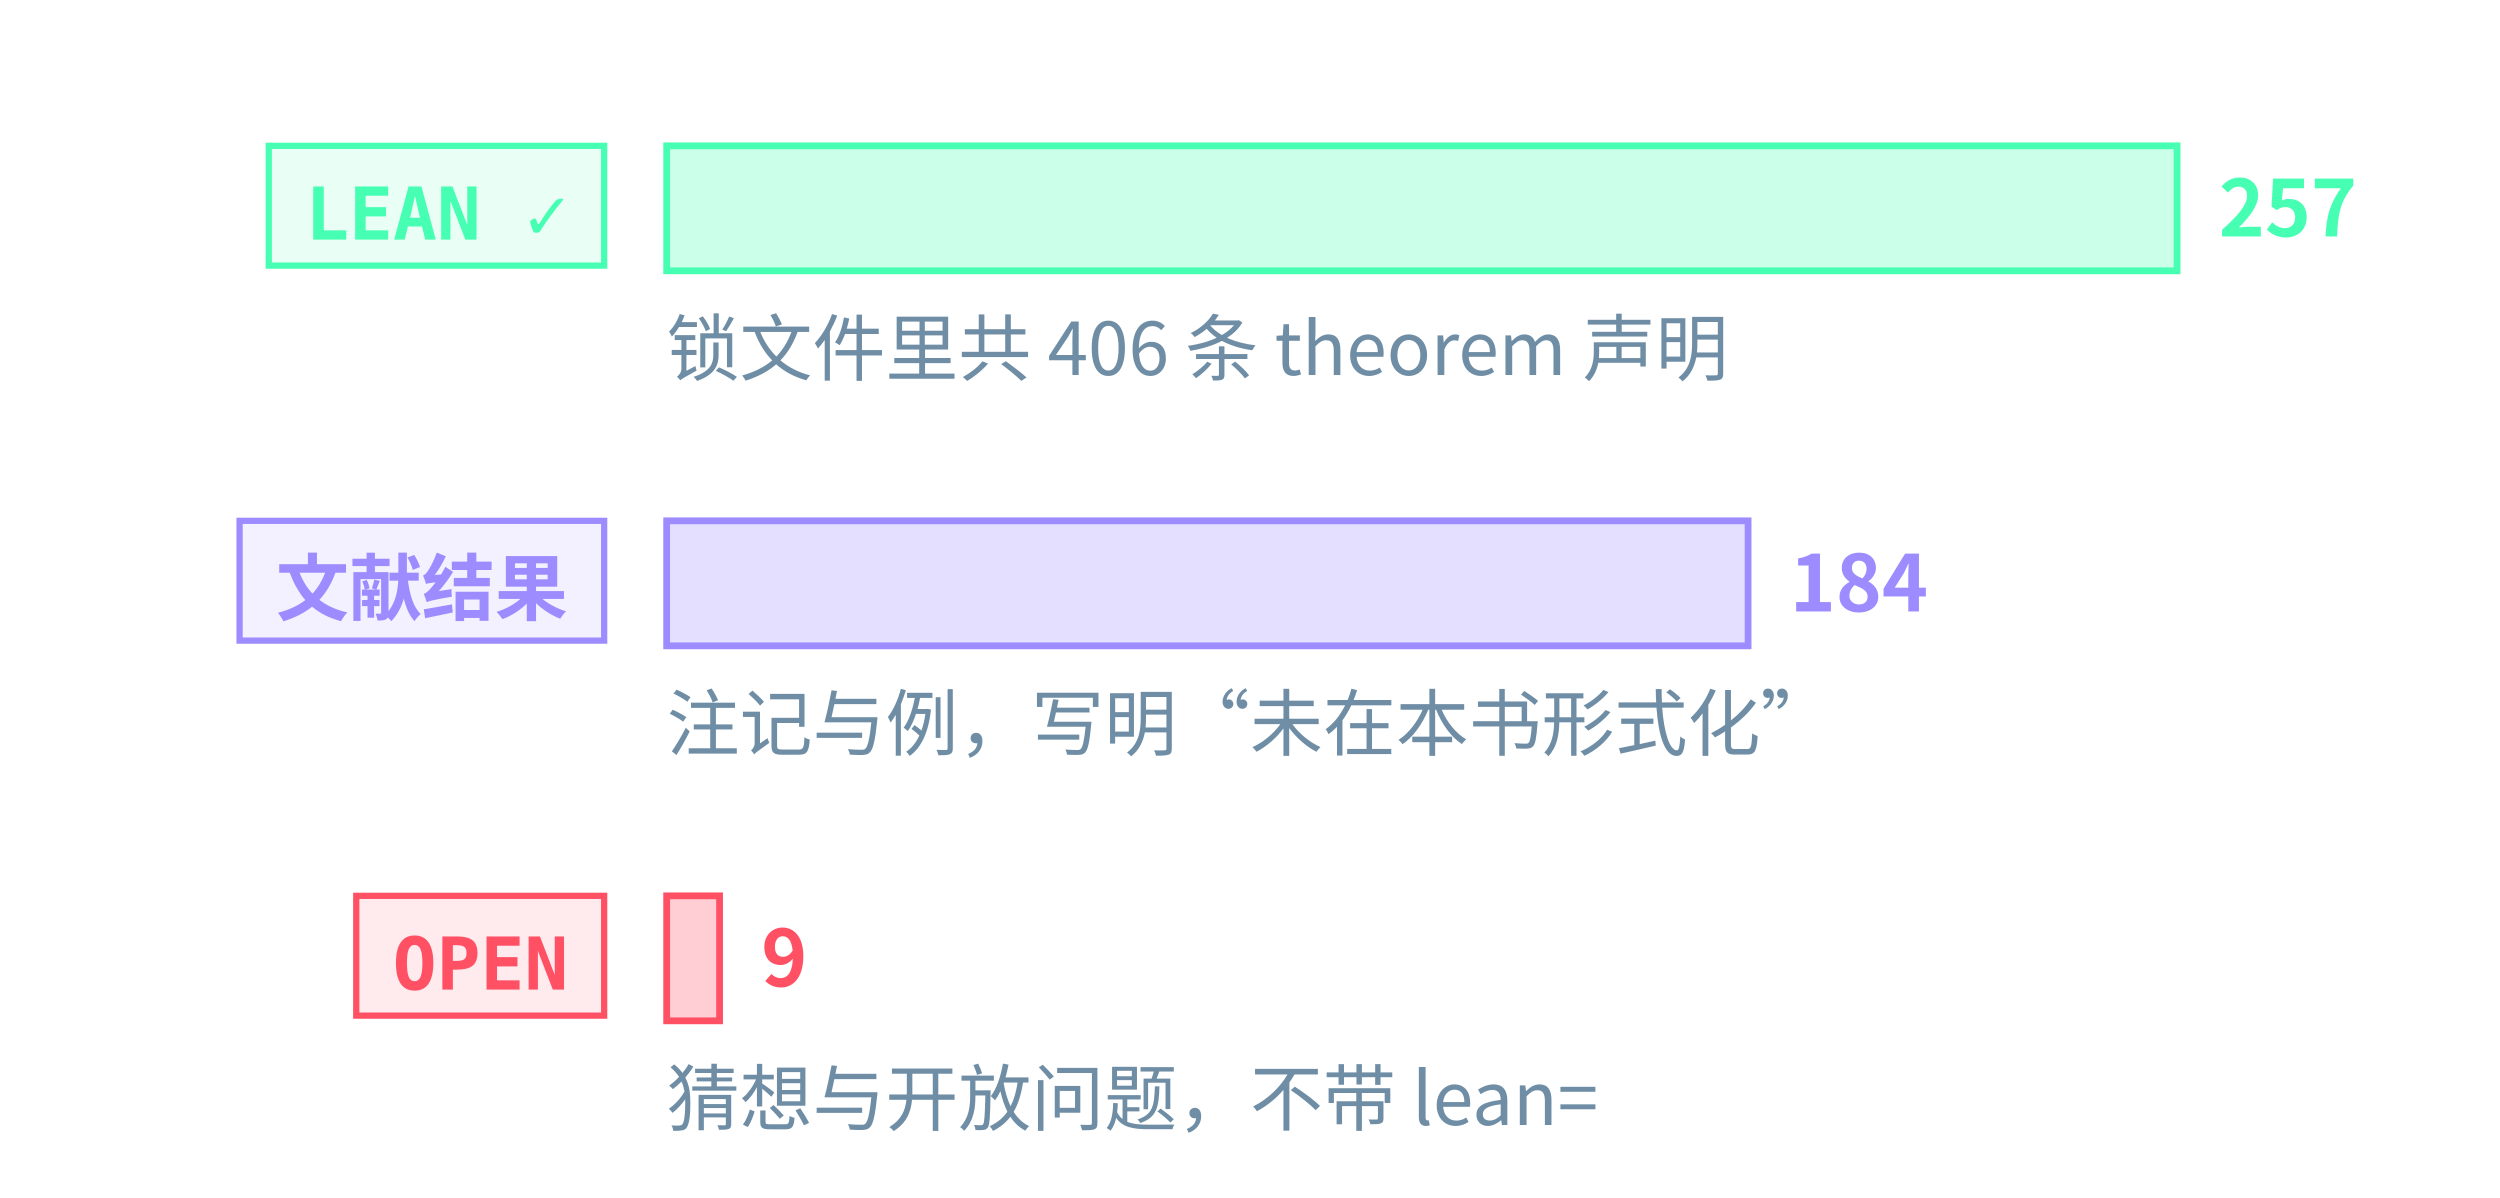
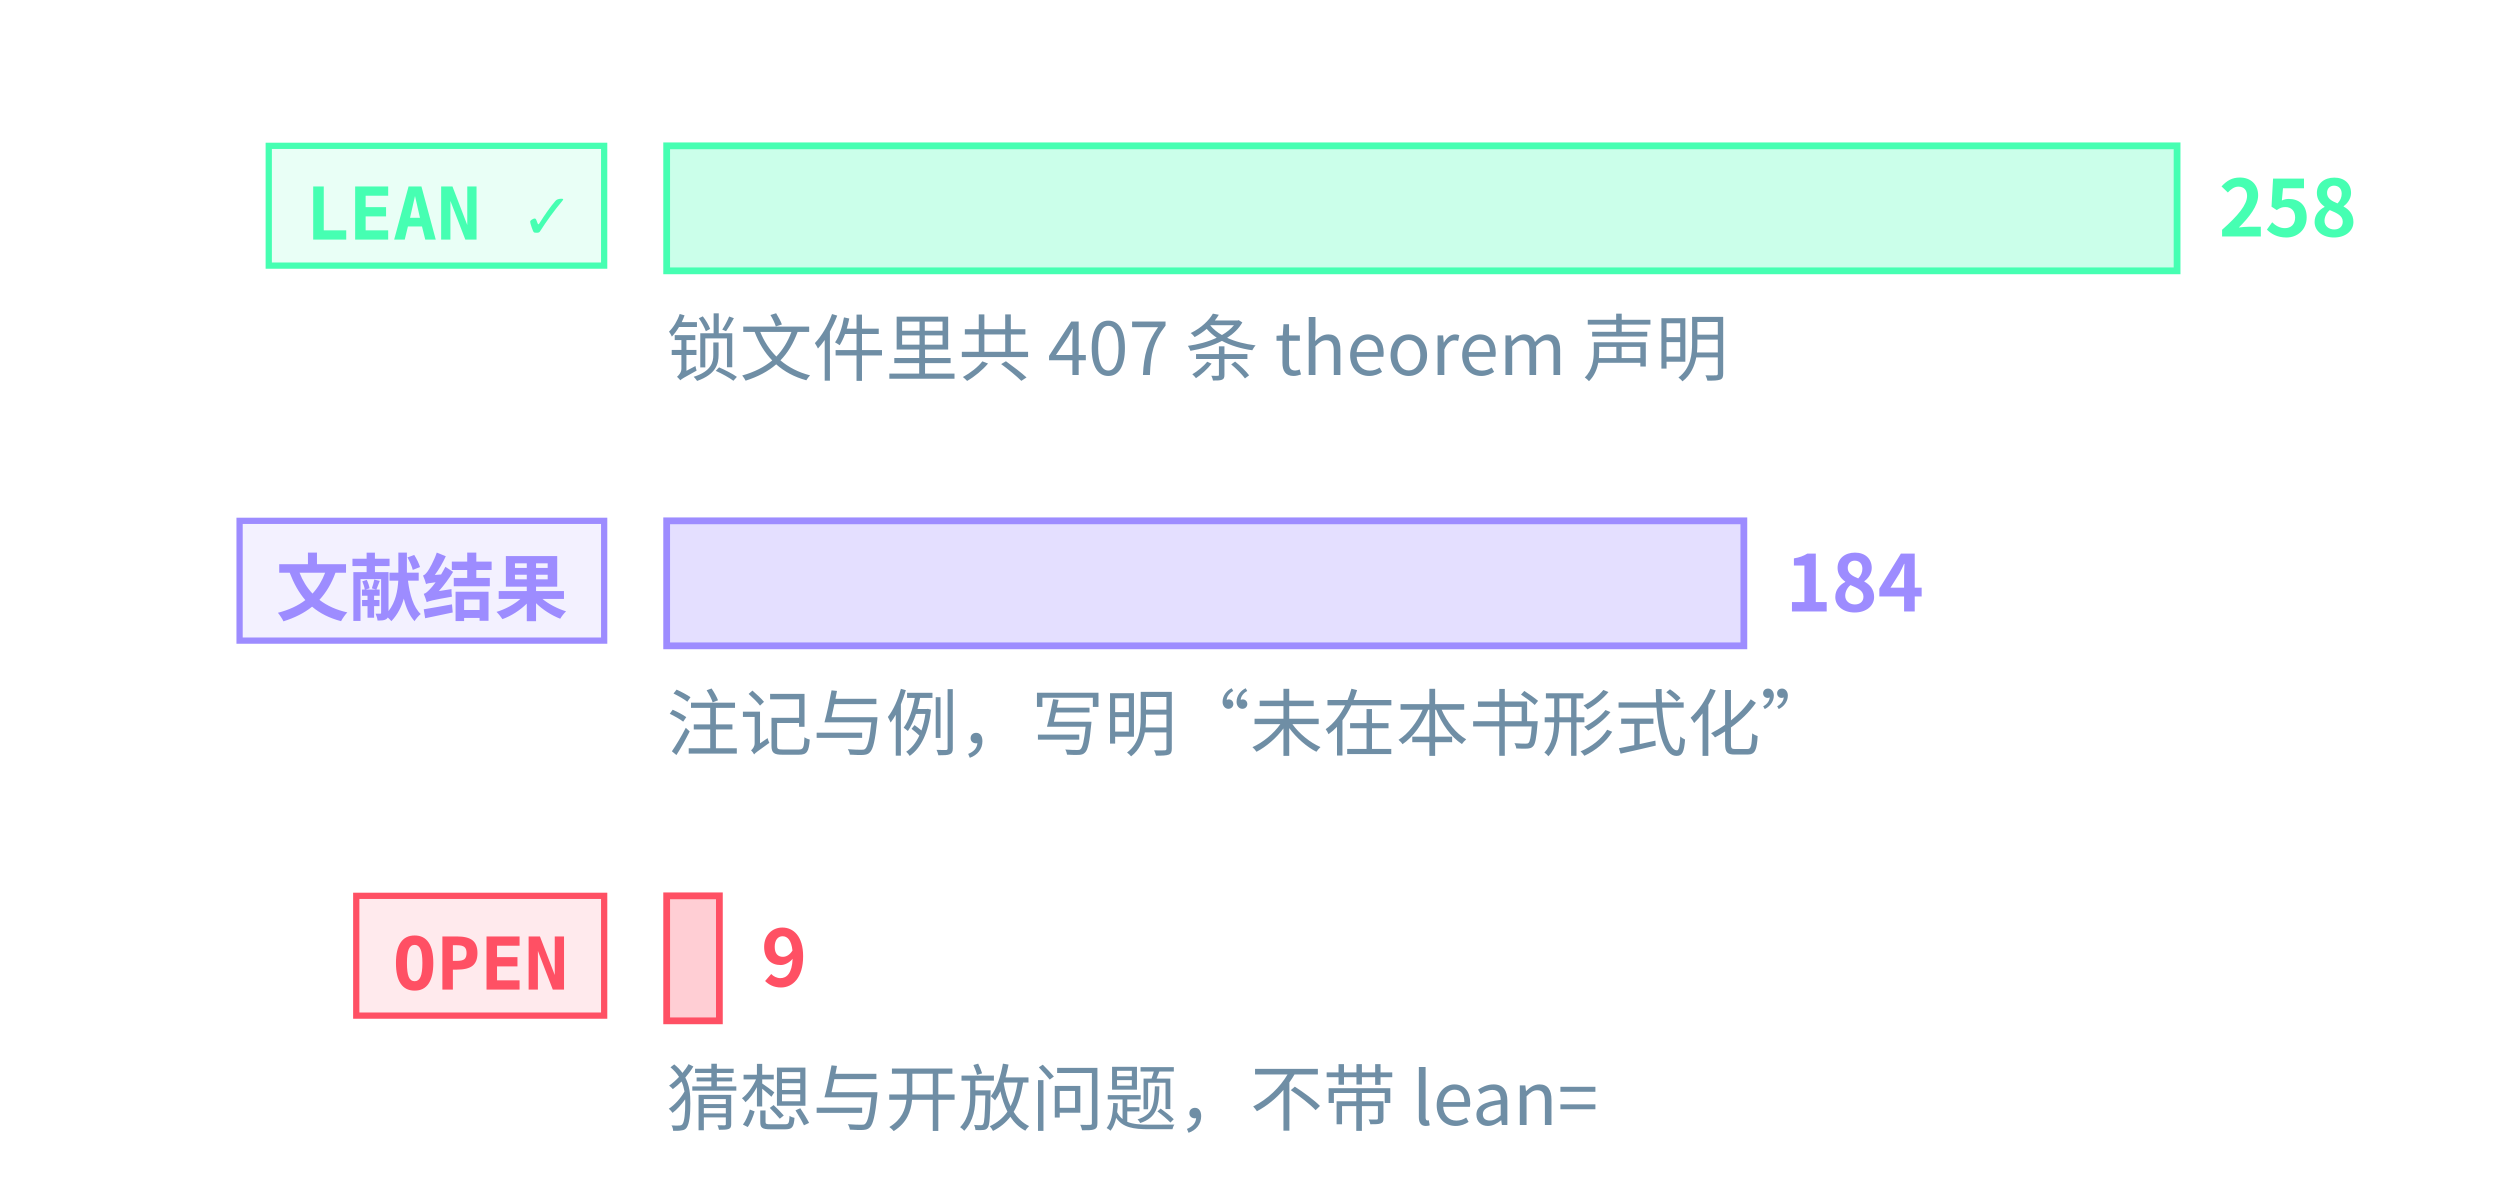
<svg xmlns="http://www.w3.org/2000/svg" class="tr-fig" data-tr-fig="prelude-three-tiers" data-lang="zh" viewBox="0 0 480 230" width="480" height="230" font-family="'Noto Sans SC', 'Noto Sans CJK SC', 'Source Sans 3', 'PingFang SC', 'Microsoft YaHei', system-ui, sans-serif" role="img" aria-label="三条横条，各配一个标签。最上面一条绿色，标签 LEAN ✓，是带 Lean 引用的定理、引理、命题与推论的条数，最长；中间一条紫色，标签“文献结果”，是标明文献结果的注记与例的条数；最下面一条红色，标签 OPEN，是开放猜想与开放问题的条数，很短。每条横条末端写着条数，绿色一条下面另注锁文件里 theorem 声明的条数。">
  <style>.ts-ink{stroke:#d4efff}.tf-ink{fill:#d4efff}.ts-dim{stroke:#6f8ea5}.tf-dim{fill:#6f8ea5}.ts-faint{stroke:#34506a}.tf-faint{fill:#34506a}.ts-edge{stroke:#143049}.tf-edge{fill:#143049}.ts-hot{stroke:#1f5d7c}.tf-hot{fill:#1f5d7c}.ts-bg{stroke:#03060c}.tf-bg{fill:#03060c}.ts-panel{stroke:#07101b}.tf-panel{fill:#07101b}.ts-sheet{stroke:#050c16}.tf-sheet{fill:#050c16}.ts-cyan{stroke:#19f0ff}.tf-cyan{fill:#19f0ff}.ts-magenta{stroke:#ff2fd0}.tf-magenta{fill:#ff2fd0}.ts-amber{stroke:#ffc83d}.tf-amber{fill:#ffc83d}.ts-violet{stroke:#9d8cff}.tf-violet{fill:#9d8cff}.ts-ok{stroke:#46ffb2}.tf-ok{fill:#46ffb2}.ts-warn{stroke:#ff5064}.tf-warn{fill:#ff5064}.ts-blue{stroke:#2a7bff}.tf-blue{fill:#2a7bff}.ts-orange{stroke:#ff8a3c}.tf-orange{fill:#ff8a3c}.ts-sigma{stroke:#cfe3ff}.tf-sigma{fill:#cfe3ff}</style>
  <rect x="51.6" y="28" width="64.4" height="23" class="ts-ok tf-ok" stroke-width="1.2" fill-opacity="0.12" />
  <text class="tf-ok tr-fig-mono" x="58.6" y="46" font-size="14" font-family="'JetBrains Mono', 'DejaVu Sans Mono', ui-monospace, Menlo, Consolas, monospace" font-weight="600">LEAN ✓</text>
  <rect x="128" y="28" width="290" height="24" class="ts-ok tf-ok" stroke-width="1.3" fill-opacity="0.28" />
-   <text class="tf-ok" x="426" y="45.4" font-size="15" font-weight="600">257</text>
+   <text class="tf-ok" x="426" y="45.4" font-size="15" font-weight="600">258</text>
  <rect x="46" y="100" width="70" height="23" class="ts-violet tf-violet" stroke-width="1.2" fill-opacity="0.12" />
  <text class="tf-violet tr-fig-mono" x="53" y="118" font-size="14" font-family="'JetBrains Mono', 'DejaVu Sans Mono', ui-monospace, Menlo, Consolas, monospace" font-weight="600">文献结果</text>
-   <rect x="128" y="100" width="207.63" height="24" class="ts-violet tf-violet" stroke-width="1.3" fill-opacity="0.28" />
-   <text class="tf-violet" x="343.63" y="117.4" font-size="15" font-weight="600">184</text>
+   <rect x="128" y="100" width="206.82" height="24" class="ts-violet tf-violet" stroke-width="1.3" fill-opacity="0.28" />
+   <text class="tf-violet" x="342.82" y="117.4" font-size="15" font-weight="600">184</text>
  <rect x="68.4" y="172" width="47.6" height="23" class="ts-warn tf-warn" stroke-width="1.2" fill-opacity="0.12" />
  <text class="tf-warn tr-fig-mono" x="75.4" y="190" font-size="14" font-family="'JetBrains Mono', 'DejaVu Sans Mono', ui-monospace, Menlo, Consolas, monospace" font-weight="600">OPEN</text>
-   <rect x="128" y="172" width="10.16" height="24" class="ts-warn tf-warn" stroke-width="1.3" fill-opacity="0.28" />
-   <text class="tf-warn" x="146.16" y="189.4" font-size="15" font-weight="600">9</text>
-   <text class="tf-dim" x="128" y="72" font-size="14">锁文件里共 406 条 theorem 声明</text>
+   <rect x="128" y="172" width="10.12" height="24" class="ts-warn tf-warn" stroke-width="1.3" fill-opacity="0.28" />
+   <text class="tf-warn" x="146.12" y="189.4" font-size="15" font-weight="600">9</text>
+   <text class="tf-dim" x="128" y="72" font-size="14">锁文件里共 407 条 theorem 声明</text>
  <text class="tf-dim" x="128" y="144" font-size="14">注记与例，写明“未在本书形式化”</text>
  <text class="tf-dim" x="128" y="216" font-size="14">猜想与开放问题，不带 lean=</text>
</svg>
